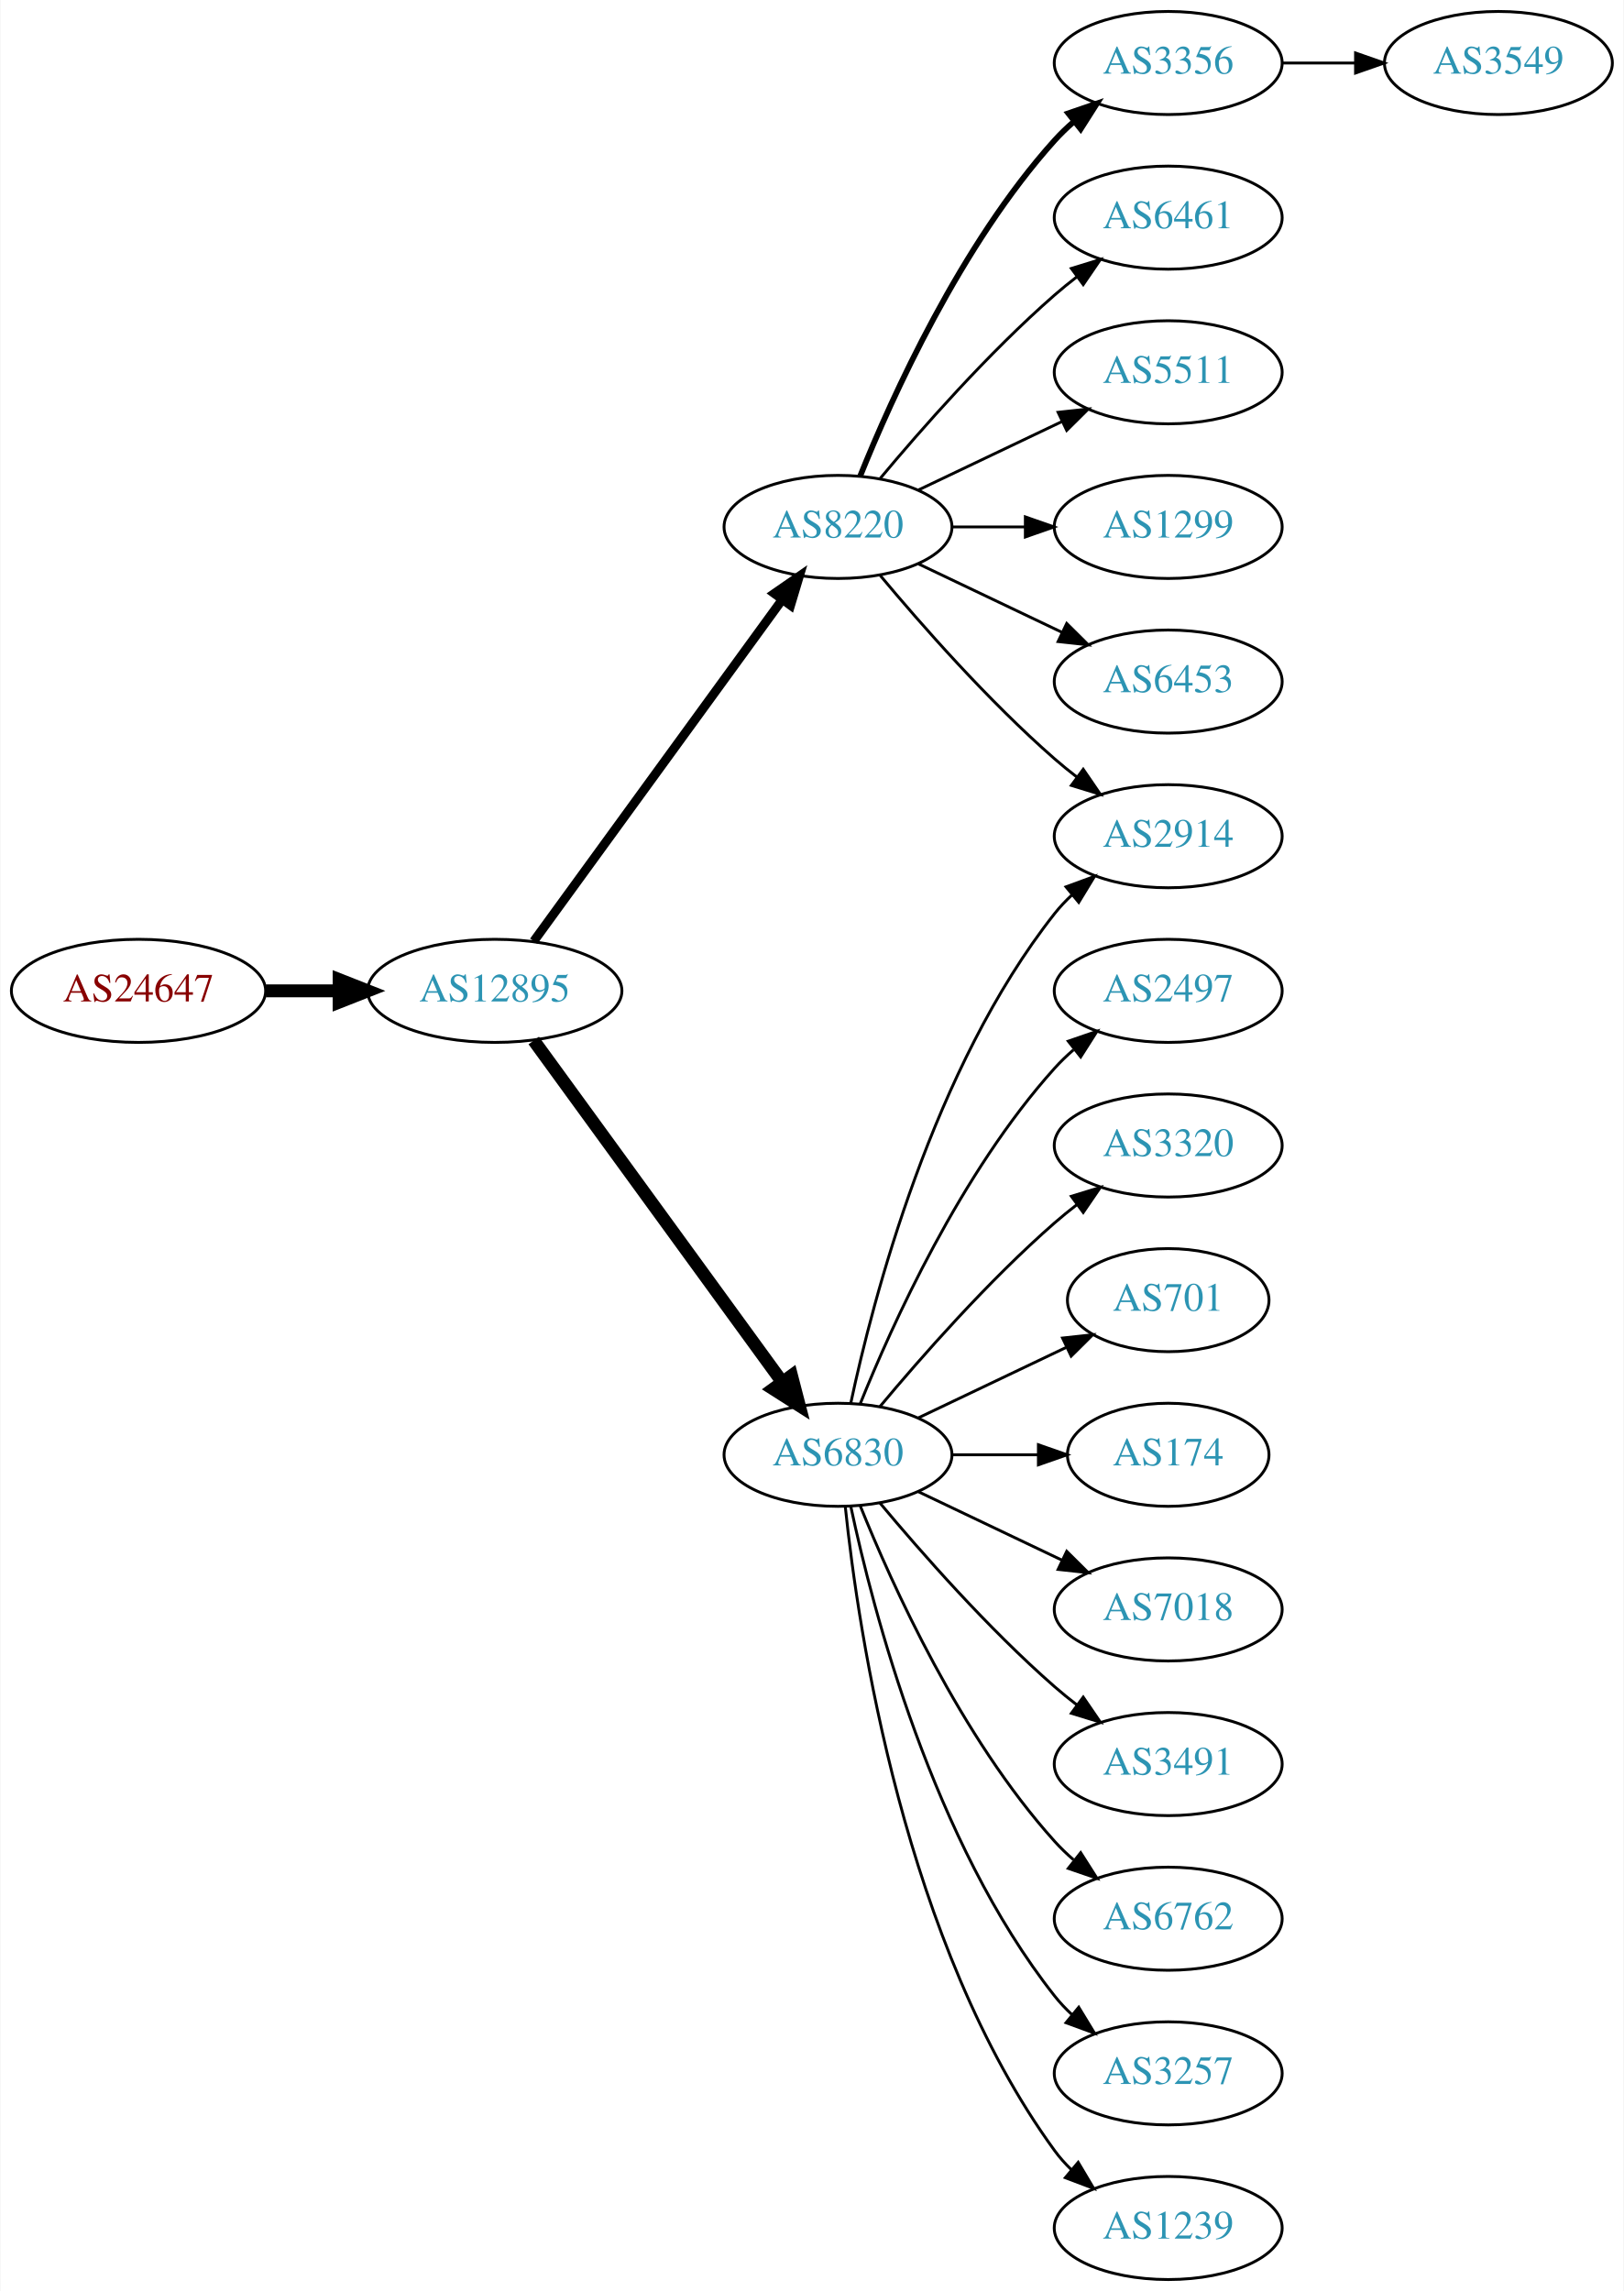
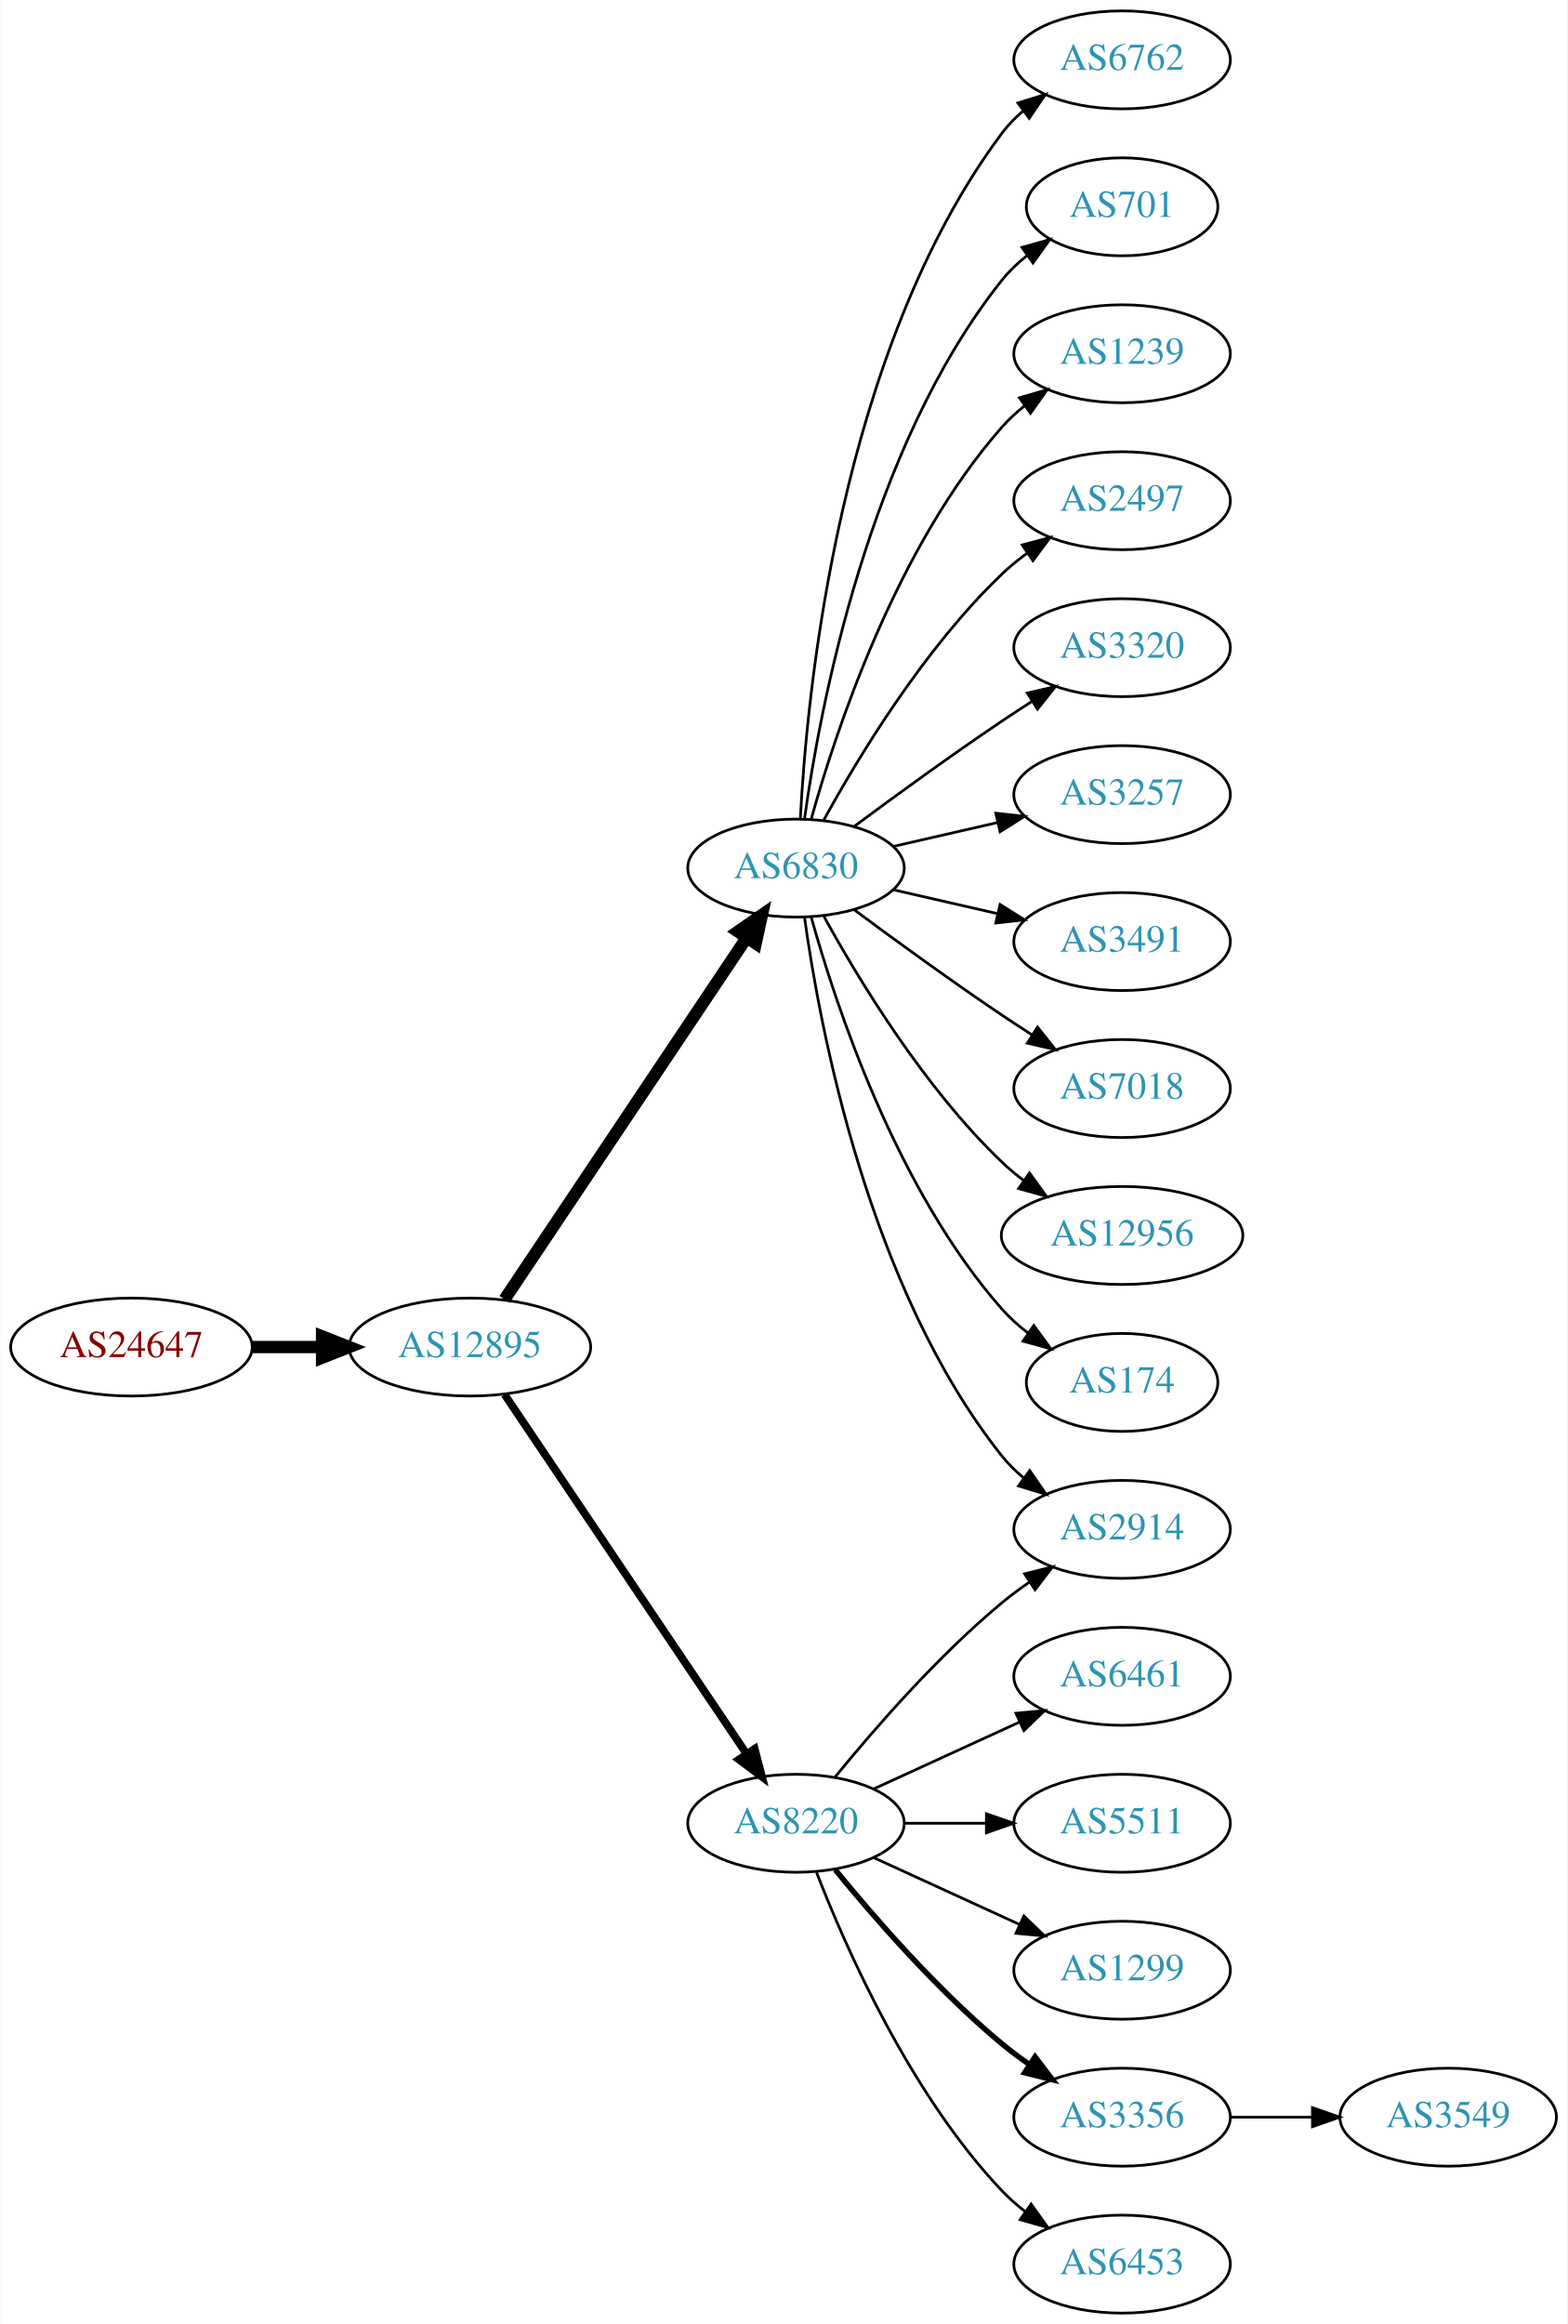
- <svg xmlns="http://www.w3.org/2000/svg" xmlns:xlink="http://www.w3.org/1999/xlink" width="567pt" height="800pt" viewBox="0.00 0.00 566.66 800.00">
-   <g id="graph0" class="graph" transform="scale(1 1) rotate(0) translate(4 796)">
-     <polygon fill="white" stroke="none" points="-4,4 -4,-796 562.663,-796 562.663,4 -4,4" />
+ <svg xmlns="http://www.w3.org/2000/svg" xmlns:xlink="http://www.w3.org/1999/xlink" width="576pt" height="854pt" viewBox="0.00 0.00 575.76 854.00">
+   <g id="graph0" class="graph" transform="scale(1 1) rotate(0) translate(4 850)">
+     <polygon fill="white" stroke="none" points="-4,4 -4,-850 571.762,-850 571.762,4 -4,4" />
    <g id="node1" class="node">
      <g id="a_node1">
        <a xlink:href="/asn/24647" xlink:title="AS24647 ~ s IT Solutions AT Spardat GmbH [AT]">
-           <ellipse fill="#ffffff" stroke="black" cx="44.196" cy="-450" rx="44.393" ry="18" />
-           <text text-anchor="middle" x="44.196" y="-446.3" font-family="Times,serif" font-size="14.00" fill="#880000">AS24647</text>
+           <ellipse fill="#ffffff" stroke="black" cx="44.196" cy="-355" rx="44.393" ry="18" />
+           <text text-anchor="middle" x="44.196" y="-351.3" font-family="Times,serif" font-size="14.00" fill="#880000">AS24647</text>
        </a>
      </g>
    </g>
    <g id="node2" class="node">
      <g id="a_node2">
        <a xlink:href="/asn/12895" xlink:title="AS12895 ~ Vienna, Austria [AT]">
-           <ellipse fill="#ffffff" stroke="black" cx="168.588" cy="-450" rx="44.393" ry="18" />
-           <text text-anchor="middle" x="168.588" y="-446.3" font-family="Times,serif" font-size="14.00" fill="#2c94b3">AS12895</text>
+           <ellipse fill="#ffffff" stroke="black" cx="168.588" cy="-355" rx="44.393" ry="18" />
+           <text text-anchor="middle" x="168.588" y="-351.3" font-family="Times,serif" font-size="14.00" fill="#2c94b3">AS12895</text>
        </a>
      </g>
    </g>
    <g id="edge1" class="edge">
-       <path fill="none" stroke="black" stroke-width="4.5" d="M88.692,-450C96.898,-450 105.569,-450 114.041,-450" />
-       <polygon fill="black" stroke="black" stroke-width="4.5" points="114.233,-453.938 124.233,-450 114.233,-446.063 114.233,-453.938" />
+       <path fill="none" stroke="black" stroke-width="4.5" d="M88.692,-355C96.898,-355 105.569,-355 114.041,-355" />
+       <polygon fill="black" stroke="black" stroke-width="4.5" points="114.233,-358.938 124.233,-355 114.233,-351.063 114.233,-358.938" />
    </g>
    <g id="node3" class="node">
      <g id="a_node3">
-         <a xlink:href="/asn/8220" xlink:title="AS8220 ~ COLT [GB]">
-           <ellipse fill="#ffffff" stroke="black" cx="288.431" cy="-612" rx="39.794" ry="18" />
-           <text text-anchor="middle" x="288.431" y="-608.3" font-family="Times,serif" font-size="14.00" fill="#2c94b3">AS8220</text>
+         <a xlink:href="/asn/6830" xlink:title="AS6830 ~ LGI-UPC [AT]">
+           <ellipse fill="#ffffff" stroke="black" cx="288.431" cy="-531" rx="39.794" ry="18" />
+           <text text-anchor="middle" x="288.431" y="-527.3" font-family="Times,serif" font-size="14.00" fill="#2c94b3">AS6830</text>
        </a>
      </g>
    </g>
    <g id="edge2" class="edge">
-       <path fill="none" stroke="black" stroke-width="3.15" d="M182.199,-467.337C203.02,-495.96 244.683,-553.233 268.871,-586.486" />
-       <polygon fill="black" stroke="black" stroke-width="3.15" points="266.197,-588.76 274.91,-594.788 271.858,-584.642 266.197,-588.76" />
+       <path fill="none" stroke="black" stroke-width="4.5" d="M181.318,-372.519C202.195,-403.699 245.883,-468.948 270.187,-505.245" />
+       <polygon fill="black" stroke="black" stroke-width="4.5" points="267.087,-507.693 275.922,-513.811 273.63,-503.311 267.087,-507.693" />
    </g>
    <g id="node4" class="node">
      <g id="a_node4">
-         <a xlink:href="/asn/6830" xlink:title="AS6830 ~ LGI-UPC [AT]">
-           <ellipse fill="#ffffff" stroke="black" cx="288.431" cy="-288" rx="39.794" ry="18" />
-           <text text-anchor="middle" x="288.431" y="-284.3" font-family="Times,serif" font-size="14.00" fill="#2c94b3">AS6830</text>
+         <a xlink:href="/asn/8220" xlink:title="AS8220 ~ COLT [GB]">
+           <ellipse fill="#ffffff" stroke="black" cx="288.431" cy="-180" rx="39.794" ry="18" />
+           <text text-anchor="middle" x="288.431" y="-176.3" font-family="Times,serif" font-size="14.00" fill="#2c94b3">AS8220</text>
        </a>
      </g>
    </g>
    <g id="edge3" class="edge">
-       <path fill="none" stroke="black" stroke-width="4.5" d="M182.199,-432.663C203.02,-404.04 244.683,-346.767 268.871,-313.514" />
-       <polygon fill="black" stroke="black" stroke-width="4.5" points="272.212,-315.615 274.91,-305.212 265.844,-310.983 272.212,-315.615" />
+       <path fill="none" stroke="black" stroke-width="2.864" d="M181.318,-337.581C202.195,-306.578 245.883,-241.699 270.187,-205.608" />
+       <polygon fill="black" stroke="black" stroke-width="2.864" points="273.24,-207.341 275.922,-197.091 267.433,-203.431 273.24,-207.341" />
    </g>
    <g id="node5" class="node">
      <g id="a_node5">
-         <a xlink:href="/asn/3356" xlink:title="AS3356 ~ Level 3 Parent, LLC [US]">
-           <ellipse fill="#ffffff" stroke="black" cx="403.724" cy="-774" rx="39.794" ry="18" />
-           <text text-anchor="middle" x="403.724" y="-770.3" font-family="Times,serif" font-size="14.00" fill="#2c94b3">AS3356</text>
+         <a xlink:href="/asn/6762" xlink:title="AS6762 ~ TELECOM ITALIA SPARKLE S.p.A. [IT]">
+           <ellipse fill="#ffffff" stroke="black" cx="408.273" cy="-828" rx="39.794" ry="18" />
+           <text text-anchor="middle" x="408.273" y="-824.3" font-family="Times,serif" font-size="14.00" fill="#2c94b3">AS6762</text>
        </a>
      </g>
    </g>
    <g id="edge4" class="edge">
-       <path fill="none" stroke="black" stroke-width="2" d="M296.179,-629.787C307.23,-657.243 331.283,-710.578 364.077,-747 366.08,-749.224 368.298,-751.363 370.631,-753.397" />
-       <polygon fill="black" stroke="black" stroke-width="2" points="368.829,-756.433 378.85,-759.873 373.161,-750.935 368.829,-756.433" />
+       <path fill="none" stroke="black" d="M290.023,-549.023C292.399,-595.412 304.317,-720.893 364.077,-801 366.325,-804.013 369.017,-806.769 371.943,-809.272" />
+       <polygon fill="black" stroke="black" points="369.974,-812.169 380.095,-815.303 374.138,-806.542 369.974,-812.169" />
    </g>
    <g id="node6" class="node">
      <g id="a_node6">
-         <a xlink:href="/asn/6461" xlink:title="AS6461 ~ Zayo Bandwidth [US]">
-           <ellipse fill="#ffffff" stroke="black" cx="403.724" cy="-720" rx="39.794" ry="18" />
-           <text text-anchor="middle" x="403.724" y="-716.3" font-family="Times,serif" font-size="14.00" fill="#2c94b3">AS6461</text>
+         <a xlink:href="/asn/701" xlink:title="AS701 ~ UUNET [US]">
+           <ellipse fill="#ffffff" stroke="black" cx="408.273" cy="-774" rx="35.194" ry="18" />
+           <text text-anchor="middle" x="408.273" y="-770.3" font-family="Times,serif" font-size="14.00" fill="#2c94b3">AS701</text>
        </a>
      </g>
    </g>
    <g id="edge5" class="edge">
-       <path fill="none" stroke="black" d="M303.061,-628.817C317.343,-645.929 340.89,-672.745 364.077,-693 366.543,-695.154 369.182,-697.294 371.879,-699.372" />
-       <polygon fill="black" stroke="black" points="369.904,-702.264 380.033,-705.37 374.052,-696.625 369.904,-702.264" />
+       <path fill="none" stroke="black" d="M291.57,-549.17C297.07,-588.974 314.896,-685.233 364.077,-747 366.742,-750.347 369.942,-753.393 373.38,-756.132" />
+       <polygon fill="black" stroke="black" points="371.498,-759.087 381.694,-761.965 375.518,-753.357 371.498,-759.087" />
    </g>
    <g id="node7" class="node">
      <g id="a_node7">
-         <a xlink:href="/asn/5511" xlink:title="AS5511 ~ Orange S.A. [FR]">
-           <ellipse fill="#ffffff" stroke="black" cx="403.724" cy="-666" rx="39.794" ry="18" />
-           <text text-anchor="middle" x="403.724" y="-662.3" font-family="Times,serif" font-size="14.00" fill="#2c94b3">AS5511</text>
+         <a xlink:href="/asn/1239" xlink:title="AS1239 ~ Sprint [US]">
+           <ellipse fill="#ffffff" stroke="black" cx="408.273" cy="-720" rx="39.794" ry="18" />
+           <text text-anchor="middle" x="408.273" y="-716.3" font-family="Times,serif" font-size="14.00" fill="#2c94b3">AS1239</text>
        </a>
      </g>
    </g>
    <g id="edge6" class="edge">
-       <path fill="none" stroke="black" d="M316.567,-624.934C331.561,-632.081 350.382,-641.052 366.605,-648.785" />
-       <polygon fill="black" stroke="black" points="365.276,-652.028 375.809,-653.171 368.288,-645.709 365.276,-652.028" />
+       <path fill="none" stroke="black" d="M294.004,-548.946C302.909,-580.995 325.194,-648.842 364.077,-693 366.561,-695.821 369.411,-698.449 372.437,-700.871" />
+       <polygon fill="black" stroke="black" points="370.554,-703.828 380.726,-706.791 374.622,-698.131 370.554,-703.828" />
    </g>
    <g id="node8" class="node">
      <g id="a_node8">
-         <a xlink:href="/asn/1299" xlink:title="AS1299 ~ Telia Carrier [EU]">
-           <ellipse fill="#ffffff" stroke="black" cx="403.724" cy="-612" rx="39.794" ry="18" />
-           <text text-anchor="middle" x="403.724" y="-608.3" font-family="Times,serif" font-size="14.00" fill="#2c94b3">AS1299</text>
+         <a xlink:href="/asn/2497" xlink:title="AS2497 ~ Internet Initiative Japan Inc. [JP]">
+           <ellipse fill="#ffffff" stroke="black" cx="408.273" cy="-666" rx="39.794" ry="18" />
+           <text text-anchor="middle" x="408.273" y="-662.3" font-family="Times,serif" font-size="14.00" fill="#2c94b3">AS2497</text>
        </a>
      </g>
    </g>
    <g id="edge7" class="edge">
-       <path fill="none" stroke="black" d="M328.103,-612C336.306,-612 345.07,-612 353.602,-612" />
-       <polygon fill="black" stroke="black" points="353.841,-615.5 363.841,-612 353.841,-608.5 353.841,-615.5" />
+       <path fill="none" stroke="black" d="M298.672,-548.713C311.218,-571.561 335.394,-611.611 364.077,-639 366.946,-641.739 370.134,-644.347 373.443,-646.785" />
+       <polygon fill="black" stroke="black" points="371.567,-649.742 381.803,-652.477 375.507,-643.956 371.567,-649.742" />
    </g>
    <g id="node9" class="node">
      <g id="a_node9">
        <a xlink:href="/asn/2914" xlink:title="AS2914 ~ NTT America, Inc. [US]">
-           <ellipse fill="#ffffff" stroke="black" cx="403.724" cy="-504" rx="39.794" ry="18" />
-           <text text-anchor="middle" x="403.724" y="-500.3" font-family="Times,serif" font-size="14.00" fill="#2c94b3">AS2914</text>
+           <ellipse fill="#ffffff" stroke="black" cx="408.273" cy="-288" rx="39.794" ry="18" />
+           <text text-anchor="middle" x="408.273" y="-284.3" font-family="Times,serif" font-size="14.00" fill="#2c94b3">AS2914</text>
        </a>
      </g>
    </g>
    <g id="edge8" class="edge">
-       <path fill="none" stroke="black" d="M303.061,-595.183C317.343,-578.071 340.89,-551.255 364.077,-531 366.543,-528.846 369.182,-526.706 371.879,-524.628" />
-       <polygon fill="black" stroke="black" points="374.052,-527.375 380.033,-518.63 369.904,-521.736 374.052,-527.375" />
+       <path fill="none" stroke="black" d="M291.57,-512.83C297.07,-473.026 314.896,-376.767 364.077,-315 366.419,-312.06 369.173,-309.351 372.139,-306.879" />
+       <polygon fill="black" stroke="black" points="374.331,-309.612 380.345,-300.89 370.204,-303.958 374.331,-309.612" />
    </g>
    <g id="node10" class="node">
      <g id="a_node10">
-         <a xlink:href="/asn/6453" xlink:title="AS6453 ~ TATA COMMUNICATIONS (AMERICA) INC [US]">
-           <ellipse fill="#ffffff" stroke="black" cx="403.724" cy="-558" rx="39.794" ry="18" />
-           <text text-anchor="middle" x="403.724" y="-554.3" font-family="Times,serif" font-size="14.00" fill="#2c94b3">AS6453</text>
+         <a xlink:href="/asn/3320" xlink:title="AS3320 ~ DTAG [DE]">
+           <ellipse fill="#ffffff" stroke="black" cx="408.273" cy="-612" rx="39.794" ry="18" />
+           <text text-anchor="middle" x="408.273" y="-608.3" font-family="Times,serif" font-size="14.00" fill="#2c94b3">AS3320</text>
        </a>
      </g>
    </g>
    <g id="edge9" class="edge">
-       <path fill="none" stroke="black" d="M316.567,-599.066C331.561,-591.919 350.382,-582.948 366.605,-575.215" />
-       <polygon fill="black" stroke="black" points="368.288,-578.291 375.809,-570.829 365.276,-571.972 368.288,-578.291" />
-     </g>
-     <g id="edge11" class="edge">
-       <path fill="none" stroke="black" d="M292.921,-306.16C300.552,-342.03 321.544,-423.155 364.077,-477 365.885,-479.288 367.937,-481.462 370.132,-483.51" />
-       <polygon fill="black" stroke="black" points="368.043,-486.323 377.992,-489.966 372.486,-480.914 368.043,-486.323" />
+       <path fill="none" stroke="black" d="M309.761,-546.277C324.623,-557.304 345.368,-572.407 364.077,-585 367.626,-587.389 371.377,-589.839 375.125,-592.242" />
+       <polygon fill="black" stroke="black" points="373.451,-595.325 383.774,-597.712 377.193,-589.409 373.451,-595.325" />
    </g>
    <g id="node11" class="node">
      <g id="a_node11">
-         <a xlink:href="/asn/2497" xlink:title="AS2497 ~ Internet Initiative Japan Inc. [JP]">
-           <ellipse fill="#ffffff" stroke="black" cx="403.724" cy="-450" rx="39.794" ry="18" />
-           <text text-anchor="middle" x="403.724" y="-446.3" font-family="Times,serif" font-size="14.00" fill="#2c94b3">AS2497</text>
+         <a xlink:href="/asn/3257" xlink:title="AS3257 ~ GTT [DE]">
+           <ellipse fill="#ffffff" stroke="black" cx="408.273" cy="-558" rx="39.794" ry="18" />
+           <text text-anchor="middle" x="408.273" y="-554.3" font-family="Times,serif" font-size="14.00" fill="#2c94b3">AS3257</text>
        </a>
      </g>
    </g>
    <g id="edge10" class="edge">
-       <path fill="none" stroke="black" d="M296.179,-305.787C307.23,-333.243 331.283,-386.578 364.077,-423 366.08,-425.224 368.298,-427.363 370.631,-429.397" />
-       <polygon fill="black" stroke="black" points="368.829,-432.433 378.85,-435.873 373.161,-426.935 368.829,-432.433" />
+       <path fill="none" stroke="black" d="M324.15,-538.955C336.15,-541.704 349.771,-544.825 362.463,-547.733" />
+       <polygon fill="black" stroke="black" points="361.866,-551.187 372.395,-550.009 363.429,-544.364 361.866,-551.187" />
    </g>
    <g id="node12" class="node">
      <g id="a_node12">
-         <a xlink:href="/asn/3320" xlink:title="AS3320 ~ DTAG [DE]">
-           <ellipse fill="#ffffff" stroke="black" cx="403.724" cy="-396" rx="39.794" ry="18" />
-           <text text-anchor="middle" x="403.724" y="-392.3" font-family="Times,serif" font-size="14.00" fill="#2c94b3">AS3320</text>
-         </a>
-       </g>
-     </g>
-     <g id="edge12" class="edge">
-       <path fill="none" stroke="black" d="M303.061,-304.817C317.343,-321.929 340.89,-348.745 364.077,-369 366.543,-371.154 369.182,-373.294 371.879,-375.372" />
-       <polygon fill="black" stroke="black" points="369.904,-378.264 380.033,-381.37 374.052,-372.625 369.904,-378.264" />
+         <a xlink:href="/asn/3491" xlink:title="AS3491 ~ PCCW Global, Inc. [US]">
+           <ellipse fill="#ffffff" stroke="black" cx="408.273" cy="-504" rx="39.794" ry="18" />
+           <text text-anchor="middle" x="408.273" y="-500.3" font-family="Times,serif" font-size="14.00" fill="#2c94b3">AS3491</text>
+         </a>
+       </g>
+     </g>
+     <g id="edge11" class="edge">
+       <path fill="none" stroke="black" d="M324.15,-523.045C336.15,-520.296 349.771,-517.175 362.463,-514.267" />
+       <polygon fill="black" stroke="black" points="363.429,-517.636 372.395,-511.991 361.866,-510.813 363.429,-517.636" />
    </g>
    <g id="node13" class="node">
      <g id="a_node13">
-         <a xlink:href="/asn/701" xlink:title="AS701 ~ UUNET [US]">
-           <ellipse fill="#ffffff" stroke="black" cx="403.724" cy="-342" rx="35.194" ry="18" />
-           <text text-anchor="middle" x="403.724" y="-338.3" font-family="Times,serif" font-size="14.00" fill="#2c94b3">AS701</text>
-         </a>
-       </g>
-     </g>
-     <g id="edge13" class="edge">
-       <path fill="none" stroke="black" d="M316.567,-300.934C331.999,-308.29 351.485,-317.577 368.02,-325.459" />
-       <polygon fill="black" stroke="black" points="366.828,-328.768 377.361,-329.911 369.84,-322.449 366.828,-328.768" />
+         <a xlink:href="/asn/7018" xlink:title="AS7018 ~ AT&amp;T Services, Inc. [US]">
+           <ellipse fill="#ffffff" stroke="black" cx="408.273" cy="-450" rx="39.794" ry="18" />
+           <text text-anchor="middle" x="408.273" y="-446.3" font-family="Times,serif" font-size="14.00" fill="#2c94b3">AS7018</text>
+         </a>
+       </g>
+     </g>
+     <g id="edge12" class="edge">
+       <path fill="none" stroke="black" d="M309.761,-515.723C324.623,-504.696 345.368,-489.593 364.077,-477 367.626,-474.611 371.377,-472.161 375.125,-469.758" />
+       <polygon fill="black" stroke="black" points="377.193,-472.591 383.774,-464.288 373.451,-466.675 377.193,-472.591" />
    </g>
    <g id="node14" class="node">
      <g id="a_node14">
-         <a xlink:href="/asn/174" xlink:title="AS174 ~ Cogent Communications [US]">
-           <ellipse fill="#ffffff" stroke="black" cx="403.724" cy="-288" rx="35.194" ry="18" />
-           <text text-anchor="middle" x="403.724" y="-284.3" font-family="Times,serif" font-size="14.00" fill="#2c94b3">AS174</text>
-         </a>
-       </g>
-     </g>
-     <g id="edge14" class="edge">
-       <path fill="none" stroke="black" d="M328.103,-288C337.808,-288 348.299,-288 358.262,-288" />
-       <polygon fill="black" stroke="black" points="358.398,-291.5 368.398,-288 358.398,-284.5 358.398,-291.5" />
+         <a xlink:href="/asn/12956" xlink:title="AS12956 ~ TELXIUS [ES]">
+           <ellipse fill="#ffffff" stroke="black" cx="408.273" cy="-396" rx="44.393" ry="18" />
+           <text text-anchor="middle" x="408.273" y="-392.3" font-family="Times,serif" font-size="14.00" fill="#2c94b3">AS12956</text>
+         </a>
+       </g>
+     </g>
+     <g id="edge13" class="edge">
+       <path fill="none" stroke="black" d="M298.672,-513.287C311.218,-490.439 335.394,-450.389 364.077,-423 366.584,-420.607 369.335,-418.313 372.197,-416.145" />
+       <polygon fill="black" stroke="black" points="374.249,-418.982 380.448,-410.39 370.244,-413.241 374.249,-418.982" />
    </g>
    <g id="node15" class="node">
      <g id="a_node15">
-         <a xlink:href="/asn/7018" xlink:title="AS7018 ~ AT&amp;T Services, Inc. [US]">
-           <ellipse fill="#ffffff" stroke="black" cx="403.724" cy="-234" rx="39.794" ry="18" />
-           <text text-anchor="middle" x="403.724" y="-230.3" font-family="Times,serif" font-size="14.00" fill="#2c94b3">AS7018</text>
-         </a>
-       </g>
+         <a xlink:href="/asn/174" xlink:title="AS174 ~ Cogent Communications [US]">
+           <ellipse fill="#ffffff" stroke="black" cx="408.273" cy="-342" rx="35.194" ry="18" />
+           <text text-anchor="middle" x="408.273" y="-338.3" font-family="Times,serif" font-size="14.00" fill="#2c94b3">AS174</text>
+         </a>
+       </g>
+     </g>
+     <g id="edge14" class="edge">
+       <path fill="none" stroke="black" d="M294.004,-513.054C302.909,-481.005 325.194,-413.158 364.077,-369 366.905,-365.789 370.206,-362.828 373.701,-360.136" />
+       <polygon fill="black" stroke="black" points="375.835,-362.916 382.076,-354.355 371.858,-357.155 375.835,-362.916" />
    </g>
    <g id="edge15" class="edge">
-       <path fill="none" stroke="black" d="M316.567,-275.066C331.561,-267.919 350.382,-258.948 366.605,-251.215" />
-       <polygon fill="black" stroke="black" points="368.288,-254.291 375.809,-246.829 365.276,-247.972 368.288,-254.291" />
+       <path fill="none" stroke="black" d="M302.85,-197.065C316.964,-214.375 340.379,-241.345 364.077,-261 367.294,-263.668 370.794,-266.27 374.365,-268.741" />
+       <polygon fill="black" stroke="black" points="372.442,-271.666 382.721,-274.236 376.288,-265.817 372.442,-271.666" />
    </g>
    <g id="node16" class="node">
      <g id="a_node16">
-         <a xlink:href="/asn/3491" xlink:title="AS3491 ~ PCCW Global, Inc. [US]">
-           <ellipse fill="#ffffff" stroke="black" cx="403.724" cy="-180" rx="39.794" ry="18" />
-           <text text-anchor="middle" x="403.724" y="-176.3" font-family="Times,serif" font-size="14.00" fill="#2c94b3">AS3491</text>
+         <a xlink:href="/asn/6461" xlink:title="AS6461 ~ Zayo Bandwidth [US]">
+           <ellipse fill="#ffffff" stroke="black" cx="408.273" cy="-234" rx="39.794" ry="18" />
+           <text text-anchor="middle" x="408.273" y="-230.3" font-family="Times,serif" font-size="14.00" fill="#2c94b3">AS6461</text>
        </a>
      </g>
    </g>
    <g id="edge16" class="edge">
-       <path fill="none" stroke="black" d="M303.061,-271.183C317.343,-254.071 340.89,-227.255 364.077,-207 366.543,-204.846 369.182,-202.706 371.879,-200.628" />
-       <polygon fill="black" stroke="black" points="374.052,-203.375 380.033,-194.63 369.904,-197.736 374.052,-203.375" />
+       <path fill="none" stroke="black" d="M317.06,-192.661C333.017,-199.973 353.287,-209.261 370.57,-217.181" />
+       <polygon fill="black" stroke="black" points="369.269,-220.435 379.818,-221.419 372.185,-214.071 369.269,-220.435" />
    </g>
    <g id="node17" class="node">
      <g id="a_node17">
-         <a xlink:href="/asn/6762" xlink:title="AS6762 ~ TELECOM ITALIA SPARKLE S.p.A. [IT]">
-           <ellipse fill="#ffffff" stroke="black" cx="403.724" cy="-126" rx="39.794" ry="18" />
-           <text text-anchor="middle" x="403.724" y="-122.3" font-family="Times,serif" font-size="14.00" fill="#2c94b3">AS6762</text>
+         <a xlink:href="/asn/5511" xlink:title="AS5511 ~ Orange S.A. [FR]">
+           <ellipse fill="#ffffff" stroke="black" cx="408.273" cy="-180" rx="39.794" ry="18" />
+           <text text-anchor="middle" x="408.273" y="-176.3" font-family="Times,serif" font-size="14.00" fill="#2c94b3">AS5511</text>
        </a>
      </g>
    </g>
    <g id="edge17" class="edge">
-       <path fill="none" stroke="black" d="M296.179,-270.213C307.23,-242.757 331.283,-189.422 364.077,-153 366.08,-150.776 368.298,-148.637 370.631,-146.603" />
-       <polygon fill="black" stroke="black" points="373.161,-149.065 378.85,-140.127 368.829,-143.567 373.161,-149.065" />
+       <path fill="none" stroke="black" d="M328.343,-180C337.897,-180 348.246,-180 358.209,-180" />
+       <polygon fill="black" stroke="black" points="358.402,-183.5 368.402,-180 358.402,-176.5 358.402,-183.5" />
    </g>
    <g id="node18" class="node">
      <g id="a_node18">
-         <a xlink:href="/asn/3257" xlink:title="AS3257 ~ GTT [DE]">
-           <ellipse fill="#ffffff" stroke="black" cx="403.724" cy="-72" rx="39.794" ry="18" />
-           <text text-anchor="middle" x="403.724" y="-68.3" font-family="Times,serif" font-size="14.00" fill="#2c94b3">AS3257</text>
+         <a xlink:href="/asn/1299" xlink:title="AS1299 ~ Telia Carrier [EU]">
+           <ellipse fill="#ffffff" stroke="black" cx="408.273" cy="-126" rx="39.794" ry="18" />
+           <text text-anchor="middle" x="408.273" y="-122.3" font-family="Times,serif" font-size="14.00" fill="#2c94b3">AS1299</text>
        </a>
      </g>
    </g>
    <g id="edge18" class="edge">
-       <path fill="none" stroke="black" d="M292.921,-269.84C300.552,-233.97 321.544,-152.845 364.077,-99 365.885,-96.712 367.937,-94.538 370.132,-92.49" />
-       <polygon fill="black" stroke="black" points="372.486,-95.086 377.992,-86.034 368.043,-89.677 372.486,-95.086" />
+       <path fill="none" stroke="black" d="M317.06,-167.339C333.017,-160.027 353.287,-150.739 370.57,-142.819" />
+       <polygon fill="black" stroke="black" points="372.185,-145.929 379.818,-138.581 369.269,-139.565 372.185,-145.929" />
    </g>
    <g id="node19" class="node">
      <g id="a_node19">
-         <a xlink:href="/asn/1239" xlink:title="AS1239 ~ Sprint [US]">
-           <ellipse fill="#ffffff" stroke="black" cx="403.724" cy="-18" rx="39.794" ry="18" />
-           <text text-anchor="middle" x="403.724" y="-14.3" font-family="Times,serif" font-size="14.00" fill="#2c94b3">AS1239</text>
+         <a xlink:href="/asn/3356" xlink:title="AS3356 ~ Level 3 Parent, LLC [US]">
+           <ellipse fill="#ffffff" stroke="black" cx="408.273" cy="-72" rx="39.794" ry="18" />
+           <text text-anchor="middle" x="408.273" y="-68.3" font-family="Times,serif" font-size="14.00" fill="#2c94b3">AS3356</text>
        </a>
      </g>
    </g>
    <g id="edge19" class="edge">
-       <path fill="none" stroke="black" d="M290.988,-269.744C295.458,-226.697 311.591,-117.06 364.077,-45 365.794,-42.643 367.781,-40.419 369.931,-38.337" />
-       <polygon fill="black" stroke="black" points="372.292,-40.925 377.705,-31.817 367.794,-35.561 372.292,-40.925" />
+       <path fill="none" stroke="black" stroke-width="2" d="M302.85,-162.935C316.964,-145.625 340.379,-118.655 364.077,-99 367.294,-96.332 370.794,-93.73 374.365,-91.259" />
+       <polygon fill="black" stroke="black" stroke-width="2" points="376.288,-94.183 382.721,-85.764 372.442,-88.334 376.288,-94.183" />
    </g>
    <g id="node20" class="node">
      <g id="a_node20">
+         <a xlink:href="/asn/6453" xlink:title="AS6453 ~ TATA COMMUNICATIONS (AMERICA) INC [US]">
+           <ellipse fill="#ffffff" stroke="black" cx="408.273" cy="-18" rx="39.794" ry="18" />
+           <text text-anchor="middle" x="408.273" y="-14.3" font-family="Times,serif" font-size="14.00" fill="#2c94b3">AS6453</text>
+         </a>
+       </g>
+     </g>
+     <g id="edge20" class="edge">
+       <path fill="none" stroke="black" d="M295.954,-162.006C306.704,-134.272 330.362,-80.571 364.077,-45 366.663,-42.272 369.581,-39.706 372.649,-37.323" />
+       <polygon fill="black" stroke="black" points="374.827,-40.069 380.997,-31.457 370.803,-34.342 374.827,-40.069" />
+     </g>
+     <g id="node21" class="node">
+       <g id="a_node21">
        <a xlink:href="/asn/3549" xlink:title="AS3549 ~ Level 3 Parent, LLC [US]">
-           <ellipse fill="#ffffff" stroke="black" cx="519.017" cy="-774" rx="39.794" ry="18" />
-           <text text-anchor="middle" x="519.017" y="-770.3" font-family="Times,serif" font-size="14.00" fill="#2c94b3">AS3549</text>
-         </a>
-       </g>
-     </g>
-     <g id="edge20" class="edge">
-       <path fill="none" stroke="black" d="M443.396,-774C451.599,-774 460.363,-774 468.895,-774" />
-       <polygon fill="black" stroke="black" points="469.134,-777.5 479.134,-774 469.134,-770.5 469.134,-777.5" />
+           <ellipse fill="#ffffff" stroke="black" cx="528.116" cy="-72" rx="39.794" ry="18" />
+           <text text-anchor="middle" x="528.116" y="-68.3" font-family="Times,serif" font-size="14.00" fill="#2c94b3">AS3549</text>
+         </a>
+       </g>
+     </g>
+     <g id="edge21" class="edge">
+       <path fill="none" stroke="black" d="M448.186,-72C457.739,-72 468.089,-72 478.052,-72" />
+       <polygon fill="black" stroke="black" points="478.244,-75.5 488.244,-72 478.244,-68.5 478.244,-75.5" />
    </g>
  </g>
</svg>
